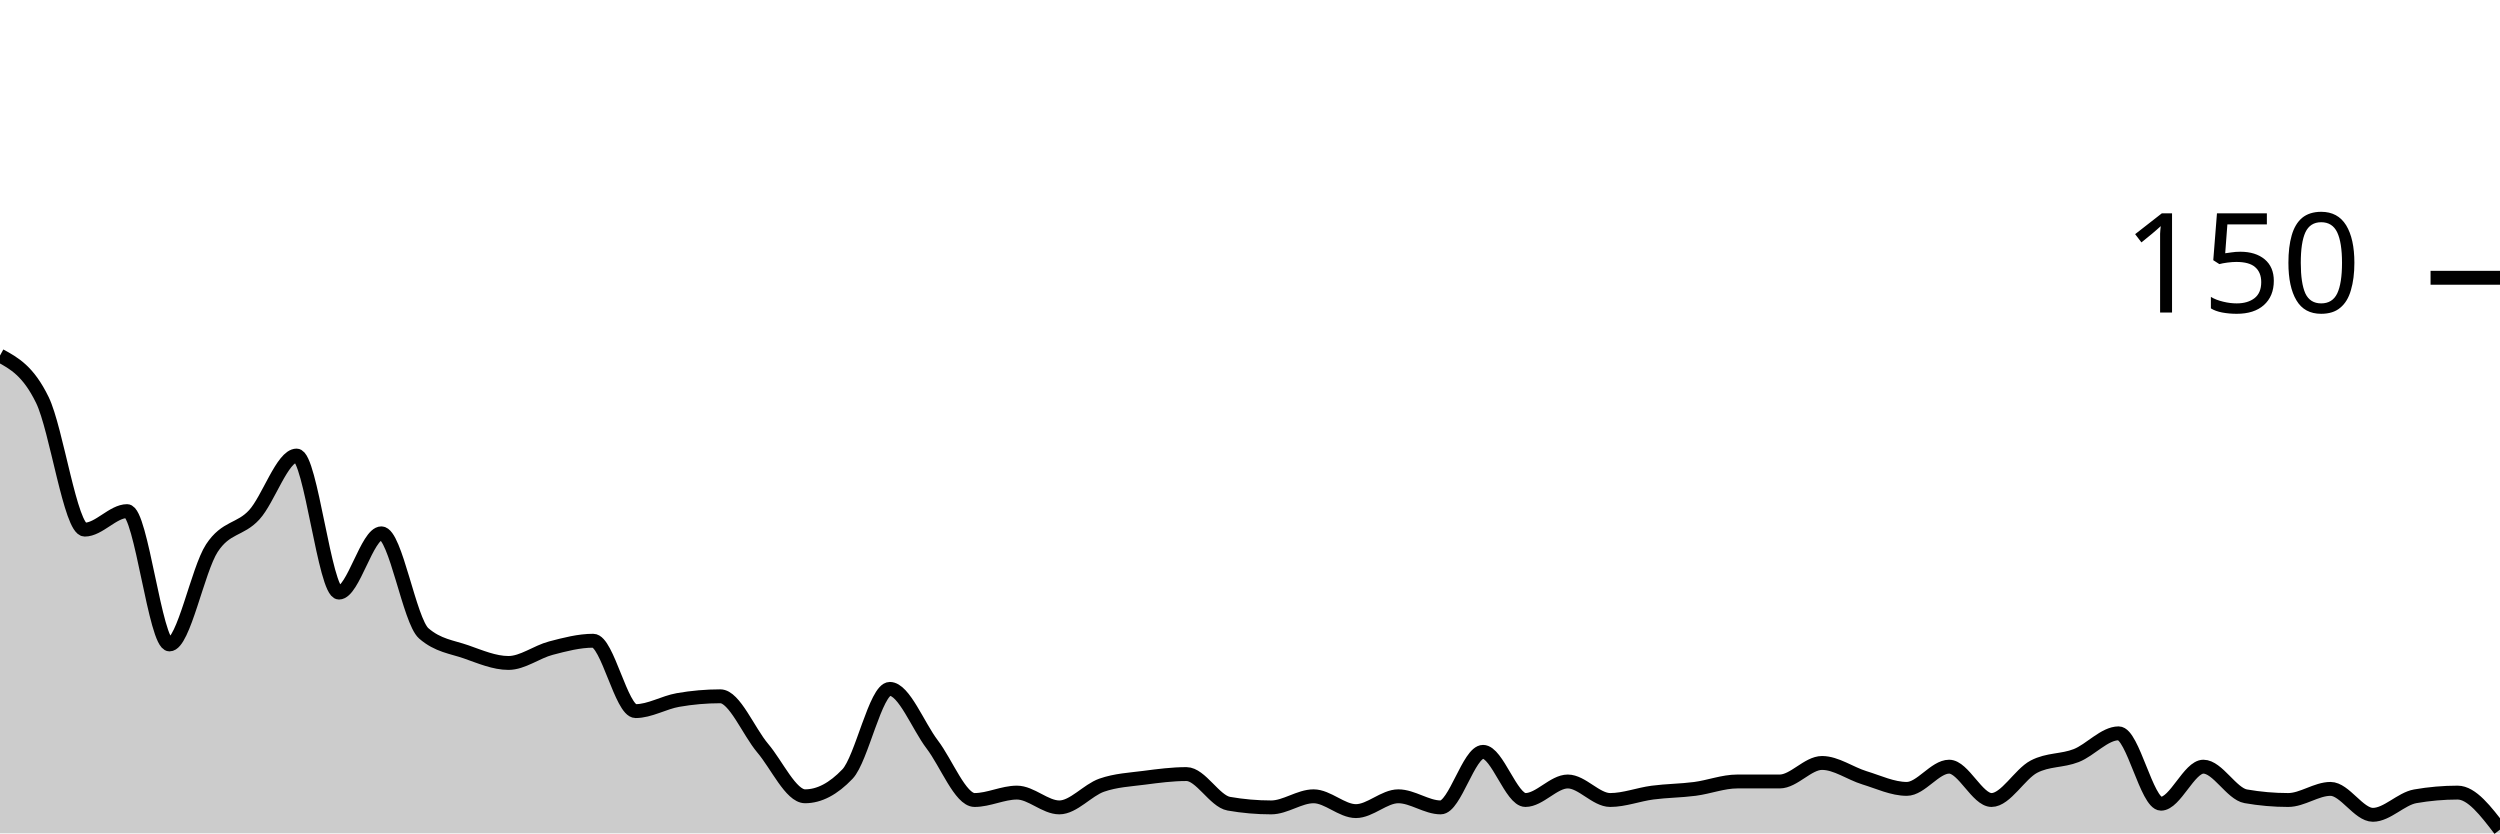
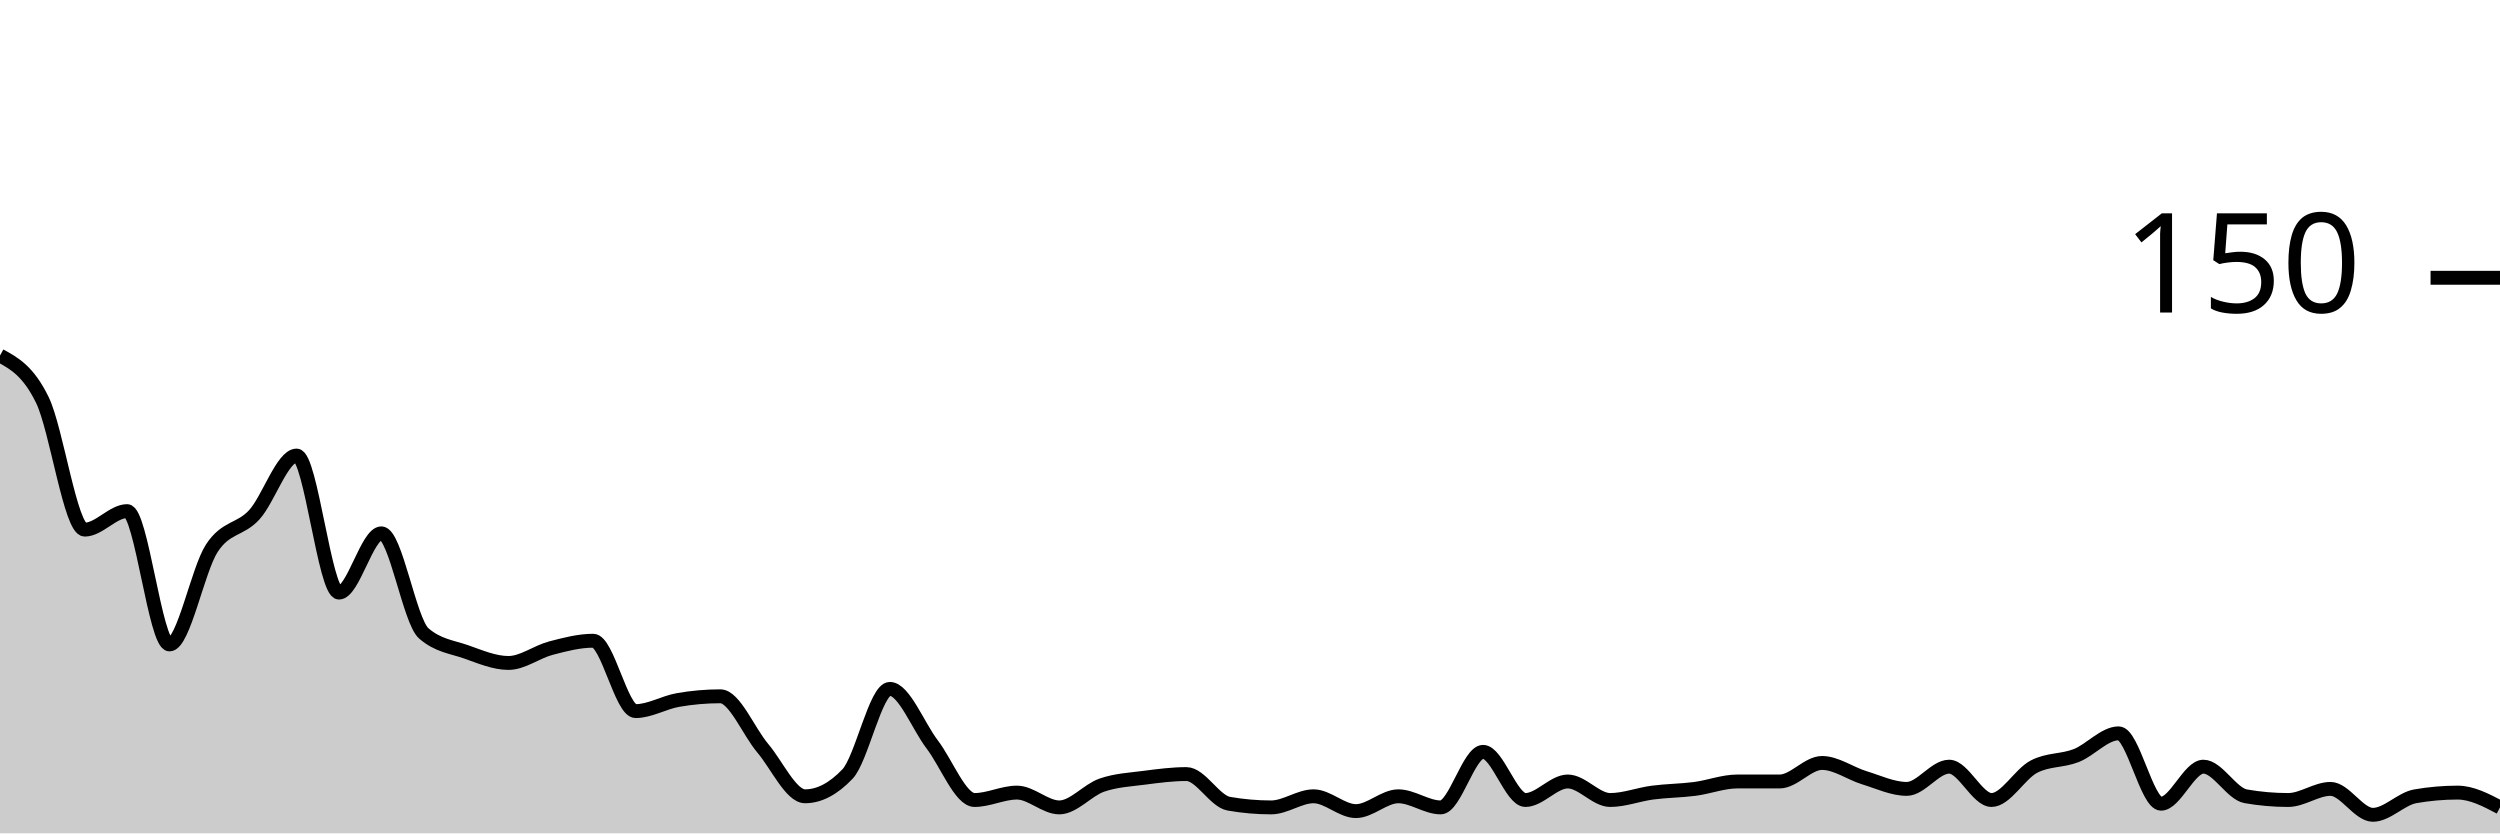
<svg xmlns="http://www.w3.org/2000/svg" viewBox="0 0 180 60">
  <g transform="translate(0,20)">
-     <path class="area" fill="rgba(0, 0, 0, 0.2)" d="M0,5.6C1.017,6.156,2.034,6.711,3.051,8.8C4.068,10.889,5.085,18.133,6.102,18.133C7.119,18.133,8.136,16.8,9.153,16.8C10.169,16.8,11.186,26.4,12.203,26.4C13.22,26.4,14.237,21.022,15.254,19.467C16.271,17.911,17.288,18.178,18.305,17.067C19.322,15.956,20.339,12.8,21.356,12.8C22.373,12.8,23.39,22.667,24.407,22.667C25.424,22.667,26.441,18.4,27.458,18.4C28.475,18.4,29.492,24.711,30.508,25.6C31.525,26.489,32.542,26.578,33.559,26.933C34.576,27.289,35.593,27.733,36.61,27.733C37.627,27.733,38.644,26.933,39.661,26.667C40.678,26.4,41.695,26.133,42.712,26.133C43.729,26.133,44.746,31.2,45.763,31.2C46.78,31.2,47.797,30.578,48.814,30.4C49.831,30.222,50.847,30.133,51.864,30.133C52.881,30.133,53.898,32.667,54.915,33.867C55.932,35.067,56.949,37.333,57.966,37.333C58.983,37.333,60,36.8,61.017,35.733C62.034,34.667,63.051,29.6,64.068,29.6C65.085,29.6,66.102,32.267,67.119,33.6C68.136,34.933,69.153,37.6,70.169,37.6C71.186,37.6,72.203,37.067,73.22,37.067C74.237,37.067,75.254,38.133,76.271,38.133C77.288,38.133,78.305,36.889,79.322,36.533C80.339,36.178,81.356,36.133,82.373,36C83.39,35.867,84.407,35.733,85.424,35.733C86.441,35.733,87.458,37.689,88.475,37.867C89.492,38.044,90.508,38.133,91.525,38.133C92.542,38.133,93.559,37.333,94.576,37.333C95.593,37.333,96.61,38.4,97.627,38.4C98.644,38.4,99.661,37.333,100.678,37.333C101.695,37.333,102.712,38.133,103.729,38.133C104.746,38.133,105.763,34.133,106.78,34.133C107.797,34.133,108.814,37.6,109.831,37.6C110.847,37.6,111.864,36.267,112.881,36.267C113.898,36.267,114.915,37.6,115.932,37.6C116.949,37.6,117.966,37.2,118.983,37.067C120,36.933,121.017,36.933,122.034,36.8C123.051,36.667,124.068,36.267,125.085,36.267C126.102,36.267,127.119,36.267,128.136,36.267C129.153,36.267,130.169,34.933,131.186,34.933C132.203,34.933,133.22,35.689,134.237,36C135.254,36.311,136.271,36.8,137.288,36.8C138.305,36.8,139.322,35.2,140.339,35.2C141.356,35.2,142.373,37.6,143.39,37.6C144.407,37.6,145.424,35.733,146.441,35.2C147.458,34.667,148.475,34.8,149.492,34.4C150.508,34,151.525,32.8,152.542,32.8C153.559,32.8,154.576,37.867,155.593,37.867C156.61,37.867,157.627,35.2,158.644,35.2C159.661,35.2,160.678,37.156,161.695,37.333C162.712,37.511,163.729,37.6,164.746,37.6C165.763,37.6,166.78,36.8,167.797,36.8C168.814,36.8,169.831,38.667,170.847,38.667C171.864,38.667,172.881,37.511,173.898,37.333C174.915,37.156,175.932,37.067,176.949,37.067C177.966,37.067,178.983,38.4,180,39.733L180,40C178.983,40,177.966,40,176.949,40C175.932,40,174.915,40,173.898,40C172.881,40,171.864,40,170.847,40C169.831,40,168.814,40,167.797,40C166.78,40,165.763,40,164.746,40C163.729,40,162.712,40,161.695,40C160.678,40,159.661,40,158.644,40C157.627,40,156.61,40,155.593,40C154.576,40,153.559,40,152.542,40C151.525,40,150.508,40,149.492,40C148.475,40,147.458,40,146.441,40C145.424,40,144.407,40,143.39,40C142.373,40,141.356,40,140.339,40C139.322,40,138.305,40,137.288,40C136.271,40,135.254,40,134.237,40C133.22,40,132.203,40,131.186,40C130.169,40,129.153,40,128.136,40C127.119,40,126.102,40,125.085,40C124.068,40,123.051,40,122.034,40C121.017,40,120,40,118.983,40C117.966,40,116.949,40,115.932,40C114.915,40,113.898,40,112.881,40C111.864,40,110.847,40,109.831,40C108.814,40,107.797,40,106.78,40C105.763,40,104.746,40,103.729,40C102.712,40,101.695,40,100.678,40C99.661,40,98.644,40,97.627,40C96.61,40,95.593,40,94.576,40C93.559,40,92.542,40,91.525,40C90.508,40,89.492,40,88.475,40C87.458,40,86.441,40,85.424,40C84.407,40,83.39,40,82.373,40C81.356,40,80.339,40,79.322,40C78.305,40,77.288,40,76.271,40C75.254,40,74.237,40,73.22,40C72.203,40,71.186,40,70.169,40C69.153,40,68.136,40,67.119,40C66.102,40,65.085,40,64.068,40C63.051,40,62.034,40,61.017,40C60,40,58.983,40,57.966,40C56.949,40,55.932,40,54.915,40C53.898,40,52.881,40,51.864,40C50.847,40,49.831,40,48.814,40C47.797,40,46.78,40,45.763,40C44.746,40,43.729,40,42.712,40C41.695,40,40.678,40,39.661,40C38.644,40,37.627,40,36.61,40C35.593,40,34.576,40,33.559,40C32.542,40,31.525,40,30.508,40C29.492,40,28.475,40,27.458,40C26.441,40,25.424,40,24.407,40C23.39,40,22.373,40,21.356,40C20.339,40,19.322,40,18.305,40C17.288,40,16.271,40,15.254,40C14.237,40,13.22,40,12.203,40C11.186,40,10.169,40,9.153,40C8.136,40,7.119,40,6.102,40C5.085,40,4.068,40,3.051,40C2.034,40,1.017,40,0,40Z" />
-     <path class="line" stroke="black" fill="none" d="M0,5.6C1.017,6.156,2.034,6.711,3.051,8.8C4.068,10.889,5.085,18.133,6.102,18.133C7.119,18.133,8.136,16.8,9.153,16.8C10.169,16.8,11.186,26.4,12.203,26.4C13.22,26.4,14.237,21.022,15.254,19.467C16.271,17.911,17.288,18.178,18.305,17.067C19.322,15.956,20.339,12.8,21.356,12.8C22.373,12.8,23.39,22.667,24.407,22.667C25.424,22.667,26.441,18.4,27.458,18.4C28.475,18.4,29.492,24.711,30.508,25.6C31.525,26.489,32.542,26.578,33.559,26.933C34.576,27.289,35.593,27.733,36.61,27.733C37.627,27.733,38.644,26.933,39.661,26.667C40.678,26.4,41.695,26.133,42.712,26.133C43.729,26.133,44.746,31.2,45.763,31.2C46.78,31.2,47.797,30.578,48.814,30.4C49.831,30.222,50.847,30.133,51.864,30.133C52.881,30.133,53.898,32.667,54.915,33.867C55.932,35.067,56.949,37.333,57.966,37.333C58.983,37.333,60,36.8,61.017,35.733C62.034,34.667,63.051,29.6,64.068,29.6C65.085,29.6,66.102,32.267,67.119,33.6C68.136,34.933,69.153,37.6,70.169,37.6C71.186,37.6,72.203,37.067,73.22,37.067C74.237,37.067,75.254,38.133,76.271,38.133C77.288,38.133,78.305,36.889,79.322,36.533C80.339,36.178,81.356,36.133,82.373,36C83.39,35.867,84.407,35.733,85.424,35.733C86.441,35.733,87.458,37.689,88.475,37.867C89.492,38.044,90.508,38.133,91.525,38.133C92.542,38.133,93.559,37.333,94.576,37.333C95.593,37.333,96.61,38.4,97.627,38.4C98.644,38.4,99.661,37.333,100.678,37.333C101.695,37.333,102.712,38.133,103.729,38.133C104.746,38.133,105.763,34.133,106.78,34.133C107.797,34.133,108.814,37.6,109.831,37.6C110.847,37.6,111.864,36.267,112.881,36.267C113.898,36.267,114.915,37.6,115.932,37.6C116.949,37.6,117.966,37.2,118.983,37.067C120,36.933,121.017,36.933,122.034,36.8C123.051,36.667,124.068,36.267,125.085,36.267C126.102,36.267,127.119,36.267,128.136,36.267C129.153,36.267,130.169,34.933,131.186,34.933C132.203,34.933,133.22,35.689,134.237,36C135.254,36.311,136.271,36.8,137.288,36.8C138.305,36.8,139.322,35.2,140.339,35.2C141.356,35.2,142.373,37.6,143.39,37.6C144.407,37.6,145.424,35.733,146.441,35.2C147.458,34.667,148.475,34.8,149.492,34.4C150.508,34,151.525,32.8,152.542,32.8C153.559,32.8,154.576,37.867,155.593,37.867C156.61,37.867,157.627,35.2,158.644,35.2C159.661,35.2,160.678,37.156,161.695,37.333C162.712,37.511,163.729,37.6,164.746,37.6C165.763,37.6,166.78,36.8,167.797,36.8C168.814,36.8,169.831,38.667,170.847,38.667C171.864,38.667,172.881,37.511,173.898,37.333C174.915,37.156,175.932,37.067,176.949,37.067C177.966,37.067,178.983,38.4,180,39.733" />
+     <path class="area" fill="rgba(0, 0, 0, 0.2)" d="M0,5.6C1.017,6.156,2.034,6.711,3.051,8.8C4.068,10.889,5.085,18.133,6.102,18.133C7.119,18.133,8.136,16.8,9.153,16.8C10.169,16.8,11.186,26.4,12.203,26.4C13.22,26.4,14.237,21.022,15.254,19.467C16.271,17.911,17.288,18.178,18.305,17.067C19.322,15.956,20.339,12.8,21.356,12.8C22.373,12.8,23.39,22.667,24.407,22.667C25.424,22.667,26.441,18.4,27.458,18.4C28.475,18.4,29.492,24.711,30.508,25.6C31.525,26.489,32.542,26.578,33.559,26.933C34.576,27.289,35.593,27.733,36.61,27.733C37.627,27.733,38.644,26.933,39.661,26.667C40.678,26.4,41.695,26.133,42.712,26.133C43.729,26.133,44.746,31.2,45.763,31.2C46.78,31.2,47.797,30.578,48.814,30.4C49.831,30.222,50.847,30.133,51.864,30.133C52.881,30.133,53.898,32.667,54.915,33.867C55.932,35.067,56.949,37.333,57.966,37.333C58.983,37.333,60,36.8,61.017,35.733C62.034,34.667,63.051,29.6,64.068,29.6C65.085,29.6,66.102,32.267,67.119,33.6C68.136,34.933,69.153,37.6,70.169,37.6C71.186,37.6,72.203,37.067,73.22,37.067C74.237,37.067,75.254,38.133,76.271,38.133C77.288,38.133,78.305,36.889,79.322,36.533C80.339,36.178,81.356,36.133,82.373,36C83.39,35.867,84.407,35.733,85.424,35.733C86.441,35.733,87.458,37.689,88.475,37.867C89.492,38.044,90.508,38.133,91.525,38.133C92.542,38.133,93.559,37.333,94.576,37.333C95.593,37.333,96.61,38.4,97.627,38.4C98.644,38.4,99.661,37.333,100.678,37.333C101.695,37.333,102.712,38.133,103.729,38.133C104.746,38.133,105.763,34.133,106.78,34.133C107.797,34.133,108.814,37.6,109.831,37.6C110.847,37.6,111.864,36.267,112.881,36.267C113.898,36.267,114.915,37.6,115.932,37.6C116.949,37.6,117.966,37.2,118.983,37.067C120,36.933,121.017,36.933,122.034,36.8C123.051,36.667,124.068,36.267,125.085,36.267C126.102,36.267,127.119,36.267,128.136,36.267C129.153,36.267,130.169,34.933,131.186,34.933C132.203,34.933,133.22,35.689,134.237,36C135.254,36.311,136.271,36.8,137.288,36.8C138.305,36.8,139.322,35.2,140.339,35.2C141.356,35.2,142.373,37.6,143.39,37.6C144.407,37.6,145.424,35.733,146.441,35.2C147.458,34.667,148.475,34.8,149.492,34.4C150.508,34,151.525,32.8,152.542,32.8C153.559,32.8,154.576,37.867,155.593,37.867C156.61,37.867,157.627,35.2,158.644,35.2C159.661,35.2,160.678,37.156,161.695,37.333C162.712,37.511,163.729,37.6,164.746,37.6C165.763,37.6,166.78,36.8,167.797,36.8C168.814,36.8,169.831,38.667,170.847,38.667C171.864,38.667,172.881,37.511,173.898,37.333C174.915,37.156,175.932,37.067,176.949,37.067C177.966,37.067,178.983,37.6,180,38.133L180,40C178.983,40,177.966,40,176.949,40C175.932,40,174.915,40,173.898,40C172.881,40,171.864,40,170.847,40C169.831,40,168.814,40,167.797,40C166.78,40,165.763,40,164.746,40C163.729,40,162.712,40,161.695,40C160.678,40,159.661,40,158.644,40C157.627,40,156.61,40,155.593,40C154.576,40,153.559,40,152.542,40C151.525,40,150.508,40,149.492,40C148.475,40,147.458,40,146.441,40C145.424,40,144.407,40,143.39,40C142.373,40,141.356,40,140.339,40C139.322,40,138.305,40,137.288,40C136.271,40,135.254,40,134.237,40C133.22,40,132.203,40,131.186,40C130.169,40,129.153,40,128.136,40C127.119,40,126.102,40,125.085,40C124.068,40,123.051,40,122.034,40C121.017,40,120,40,118.983,40C117.966,40,116.949,40,115.932,40C114.915,40,113.898,40,112.881,40C111.864,40,110.847,40,109.831,40C108.814,40,107.797,40,106.78,40C105.763,40,104.746,40,103.729,40C102.712,40,101.695,40,100.678,40C99.661,40,98.644,40,97.627,40C96.61,40,95.593,40,94.576,40C93.559,40,92.542,40,91.525,40C90.508,40,89.492,40,88.475,40C87.458,40,86.441,40,85.424,40C84.407,40,83.39,40,82.373,40C81.356,40,80.339,40,79.322,40C78.305,40,77.288,40,76.271,40C75.254,40,74.237,40,73.22,40C72.203,40,71.186,40,70.169,40C69.153,40,68.136,40,67.119,40C66.102,40,65.085,40,64.068,40C63.051,40,62.034,40,61.017,40C60,40,58.983,40,57.966,40C56.949,40,55.932,40,54.915,40C53.898,40,52.881,40,51.864,40C50.847,40,49.831,40,48.814,40C47.797,40,46.78,40,45.763,40C44.746,40,43.729,40,42.712,40C41.695,40,40.678,40,39.661,40C38.644,40,37.627,40,36.61,40C35.593,40,34.576,40,33.559,40C32.542,40,31.525,40,30.508,40C29.492,40,28.475,40,27.458,40C26.441,40,25.424,40,24.407,40C23.39,40,22.373,40,21.356,40C20.339,40,19.322,40,18.305,40C17.288,40,16.271,40,15.254,40C14.237,40,13.22,40,12.203,40C11.186,40,10.169,40,9.153,40C8.136,40,7.119,40,6.102,40C5.085,40,4.068,40,3.051,40C2.034,40,1.017,40,0,40Z" />
+     <path class="line" stroke="black" fill="none" d="M0,5.6C1.017,6.156,2.034,6.711,3.051,8.8C4.068,10.889,5.085,18.133,6.102,18.133C7.119,18.133,8.136,16.8,9.153,16.8C10.169,16.8,11.186,26.4,12.203,26.4C13.22,26.4,14.237,21.022,15.254,19.467C16.271,17.911,17.288,18.178,18.305,17.067C19.322,15.956,20.339,12.8,21.356,12.8C22.373,12.8,23.39,22.667,24.407,22.667C25.424,22.667,26.441,18.4,27.458,18.4C28.475,18.4,29.492,24.711,30.508,25.6C31.525,26.489,32.542,26.578,33.559,26.933C34.576,27.289,35.593,27.733,36.61,27.733C37.627,27.733,38.644,26.933,39.661,26.667C40.678,26.4,41.695,26.133,42.712,26.133C43.729,26.133,44.746,31.2,45.763,31.2C46.78,31.2,47.797,30.578,48.814,30.4C49.831,30.222,50.847,30.133,51.864,30.133C52.881,30.133,53.898,32.667,54.915,33.867C55.932,35.067,56.949,37.333,57.966,37.333C58.983,37.333,60,36.8,61.017,35.733C62.034,34.667,63.051,29.6,64.068,29.6C65.085,29.6,66.102,32.267,67.119,33.6C68.136,34.933,69.153,37.6,70.169,37.6C71.186,37.6,72.203,37.067,73.22,37.067C74.237,37.067,75.254,38.133,76.271,38.133C77.288,38.133,78.305,36.889,79.322,36.533C80.339,36.178,81.356,36.133,82.373,36C83.39,35.867,84.407,35.733,85.424,35.733C86.441,35.733,87.458,37.689,88.475,37.867C89.492,38.044,90.508,38.133,91.525,38.133C92.542,38.133,93.559,37.333,94.576,37.333C95.593,37.333,96.61,38.4,97.627,38.4C98.644,38.4,99.661,37.333,100.678,37.333C101.695,37.333,102.712,38.133,103.729,38.133C104.746,38.133,105.763,34.133,106.78,34.133C107.797,34.133,108.814,37.6,109.831,37.6C110.847,37.6,111.864,36.267,112.881,36.267C113.898,36.267,114.915,37.6,115.932,37.6C116.949,37.6,117.966,37.2,118.983,37.067C120,36.933,121.017,36.933,122.034,36.8C123.051,36.667,124.068,36.267,125.085,36.267C126.102,36.267,127.119,36.267,128.136,36.267C129.153,36.267,130.169,34.933,131.186,34.933C132.203,34.933,133.22,35.689,134.237,36C135.254,36.311,136.271,36.8,137.288,36.8C138.305,36.8,139.322,35.2,140.339,35.2C141.356,35.2,142.373,37.6,143.39,37.6C144.407,37.6,145.424,35.733,146.441,35.2C147.458,34.667,148.475,34.8,149.492,34.4C150.508,34,151.525,32.8,152.542,32.8C153.559,32.8,154.576,37.867,155.593,37.867C156.61,37.867,157.627,35.2,158.644,35.2C159.661,35.2,160.678,37.156,161.695,37.333C162.712,37.511,163.729,37.6,164.746,37.6C165.763,37.6,166.78,36.8,167.797,36.8C168.814,36.8,169.831,38.667,170.847,38.667C171.864,38.667,172.881,37.511,173.898,37.333C174.915,37.156,175.932,37.067,176.949,37.067C177.966,37.067,178.983,37.6,180,38.133" />
    <path class="axis-ceiling" stroke-width="1" stroke="black" fill="none" d="M175,0L180,0" />
    <text class="axis-ceiling-label" font-family="sans-serif" text-anchor="end" font-size="10px" x="170" y="2.5">150</text>
  </g>
</svg>
